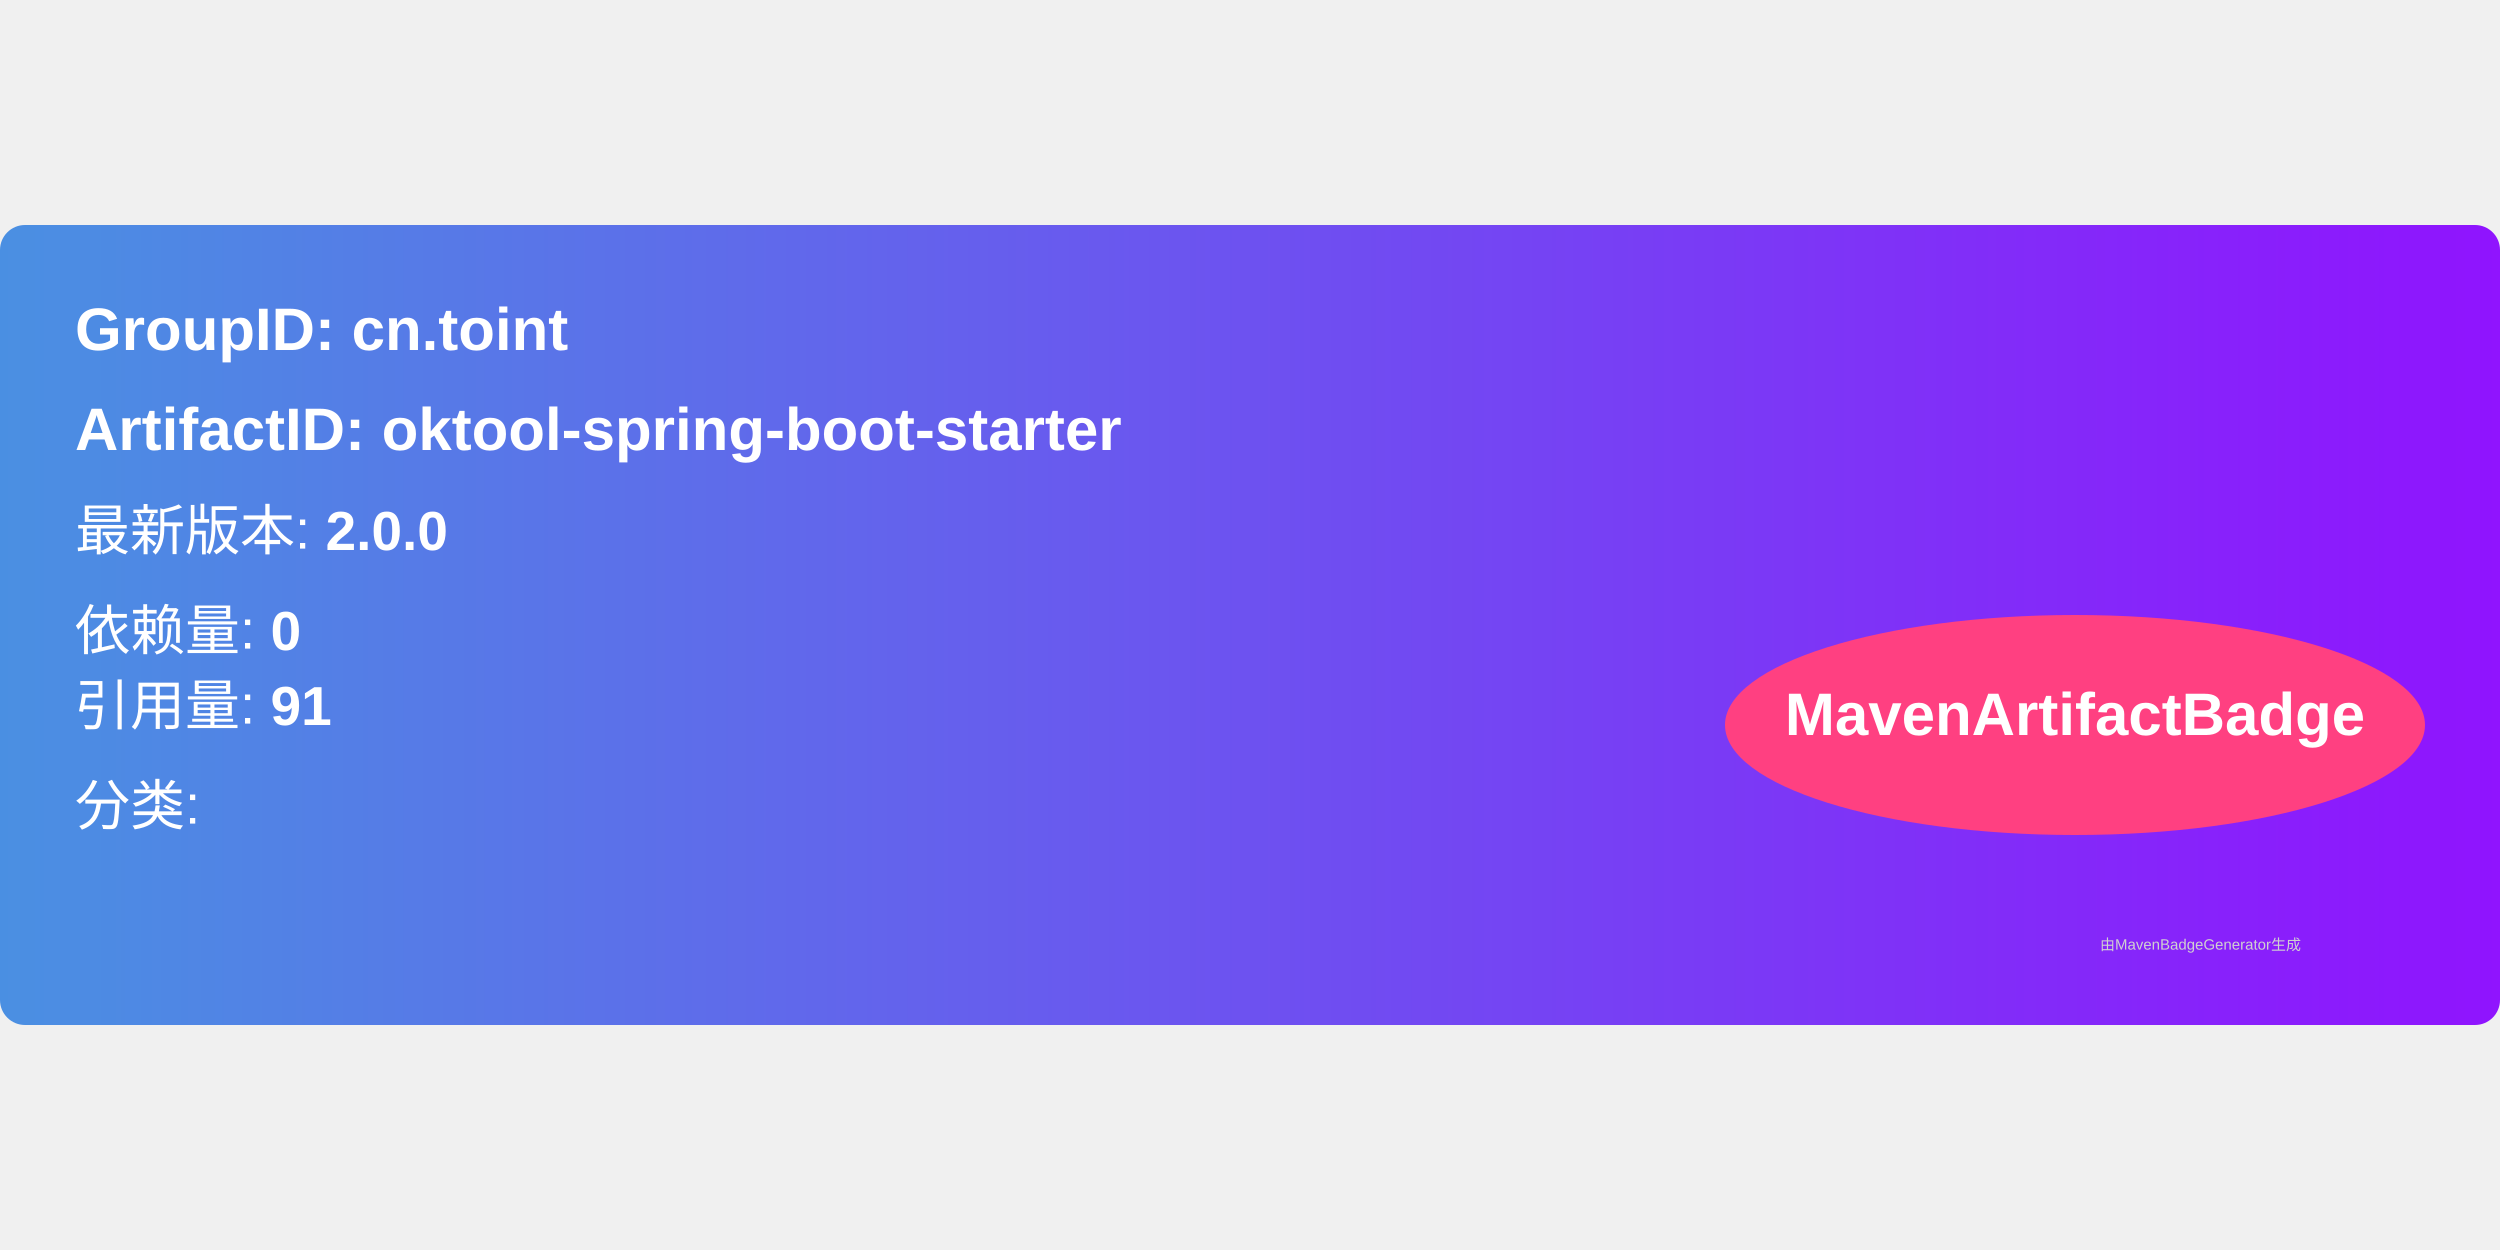
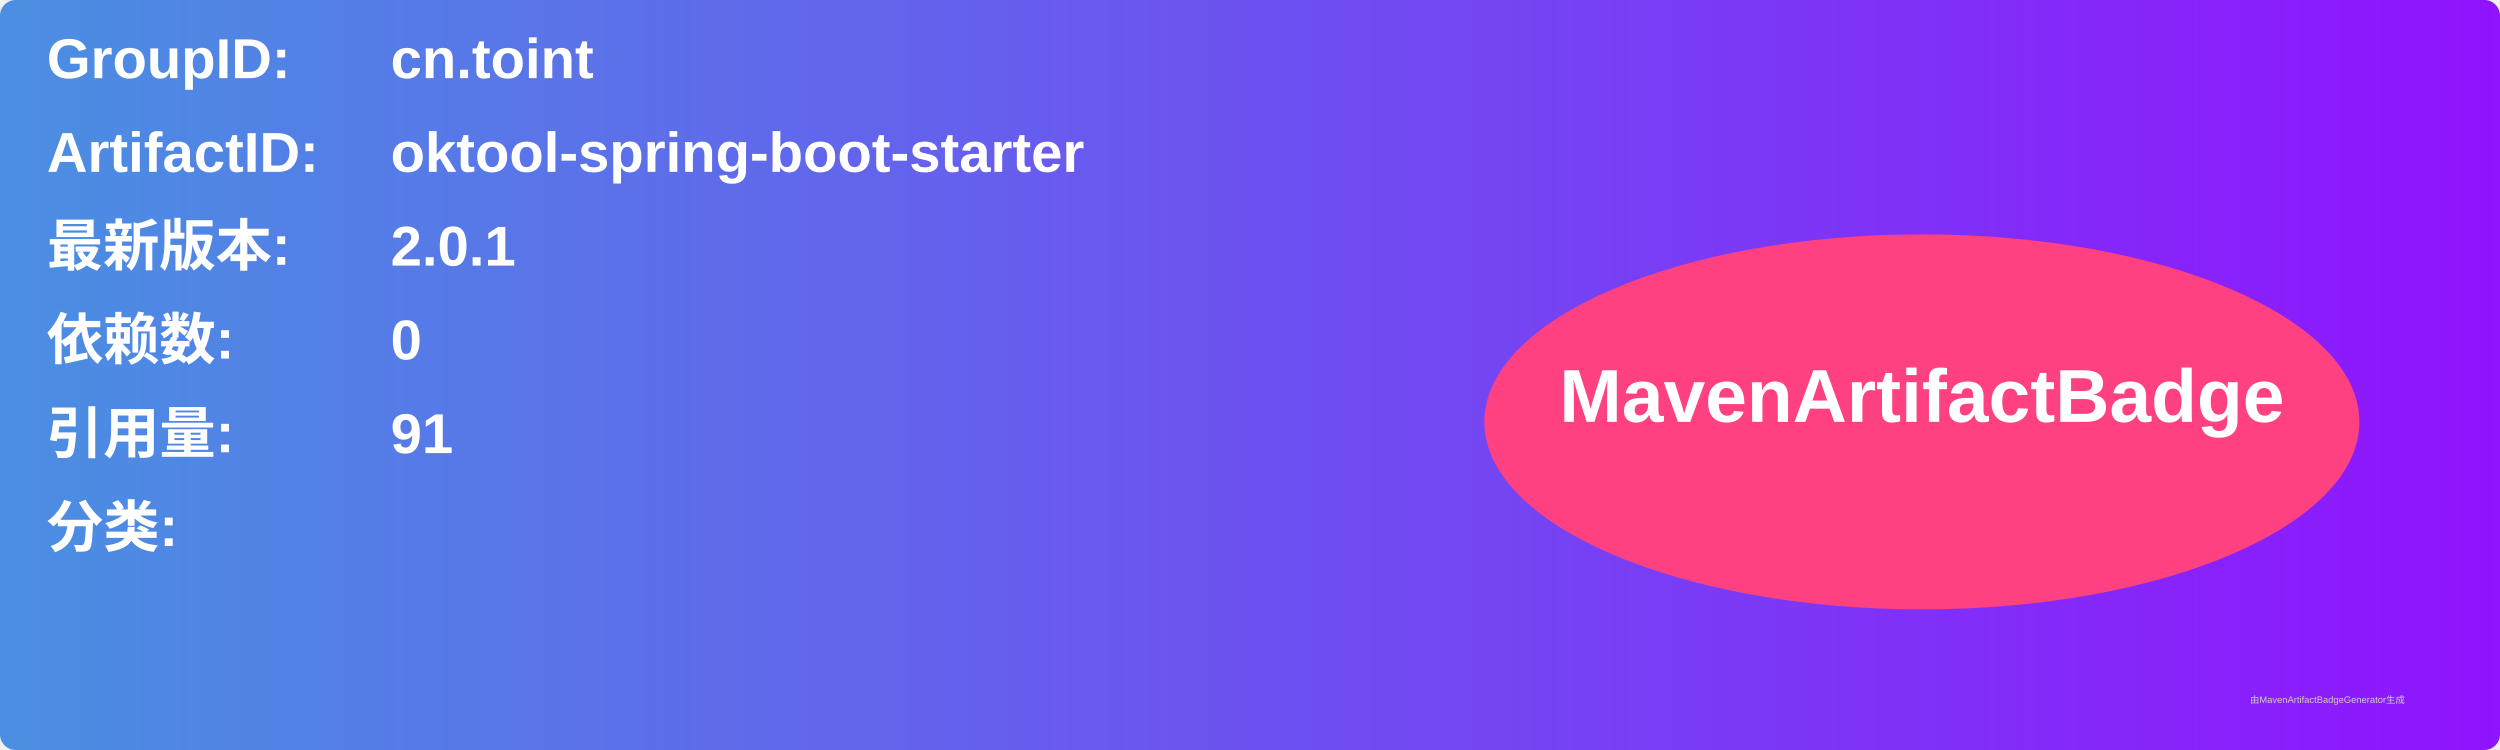
- <svg xmlns="http://www.w3.org/2000/svg" width="300" height="150" viewBox="0 0 500 160">
+ <svg xmlns="http://www.w3.org/2000/svg" width="800" height="240" viewBox="0 0 800 240">
  <linearGradient id="grad" x1="0%" y1="0%" x2="100%" y2="0%">
    <stop offset="0%" stop-color="#4a90e2" />
    <stop offset="100%" stop-color="#9013fe" />
  </linearGradient>
  <rect width="100%" height="100%" rx="5" ry="5" fill="url(#grad)" />
  <g transform="translate(15, 15)">
-     <text x="0" y="10" font-family="Arial" font-size="12" fill="white" font-weight="bold" width="260">
-       GroupID:   cn.toint
+     <text x="0" y="10" font-family="Arial" font-size="18" fill="white" font-weight="bold" width="260">GroupID:</text>
+     <text x="110" y="10" font-family="Arial" font-size="18" fill="white" font-weight="bold" width="460">cn.toint</text>
+     <text x="0" y="40" font-family="Arial" font-size="18" fill="white" font-weight="bold" width="260">ArtifactID:</text>
+     <text x="110" y="40" font-family="Arial" font-size="18" fill="white" font-weight="bold" width="460">oktool-spring-boot-starter</text>
+     <text x="0" y="70" font-family="Arial" font-size="18" fill="white" font-weight="bold">最新版本:</text>
+     <text x="110" y="70" font-family="Arial" font-size="18" fill="white" font-weight="bold">
+       <tspan font-weight="bold">2.0.1</tspan>
    </text>
-     <text x="0" y="30" font-family="Arial" font-size="12" fill="white" font-weight="bold" width="260">
-       ArtifactID: oktool-spring-boot-starter
+     <text x="0" y="100" font-family="Arial" font-size="18" fill="white" font-weight="bold">依赖数: </text>
+     <text x="110" y="100" font-family="Arial" font-size="18" fill="white">
+       <tspan font-weight="bold">0</tspan>
    </text>
-     <text x="0" y="50" font-family="Arial" font-size="11" fill="white">
-       最新版本: <tspan font-weight="bold">2.0.0</tspan>
+     <text x="0" y="130" font-family="Arial" font-size="18" fill="white" font-weight="bold">引用量: </text>
+     <text x="110" y="130" font-family="Arial" font-size="18" fill="white">
+       <tspan font-weight="bold">91</tspan>
    </text>
-     <text x="0" y="70" font-family="Arial" font-size="11" fill="white">
-       依赖量: <tspan font-weight="bold">0</tspan>
+     <text x="0" y="160" font-family="Arial" font-size="18" fill="white" font-weight="bold">分类:</text>
+     <text x="10" y="190" font-family="Arial" font-size="10" fill="white">
+       <tspan font-weight="bold" />
    </text>
-     <text x="0" y="85" font-family="Arial" font-size="11" fill="white">
-       引用量: <tspan font-weight="bold">91</tspan>
-     </text>
-     <text x="0" y="105" font-family="Arial" font-size="11" fill="white">
-       分类: <tspan font-weight="bold" />
-     </text>
-     <ellipse cx="400" cy="85" rx="70" ry="22" fill="#ff4081" />
-     <text x="400" y="87" text-anchor="middle" font-family="Arial" font-size="12" fill="white" font-weight="bold">MavenArtifactBadge</text>
+     <ellipse cx="600" cy="120" rx="140" ry="60" fill="#ff4081" />
+     <text x="600" y="120" text-anchor="middle" font-family="Arial" font-size="24" fill="white" font-weight="bold">MavenArtifactBadge</text>
  </g>
-   <text x="420" y="145" font-family="Arial" font-size="3" fill="#d0d0d0">
-     由MavenBadgeGenerator生成
-   </text>
+   <text x="720" y="225" font-family="Arial" font-size="3" fill="#d0d0d0">由MavenArtifactBadgeGenerator生成</text>
</svg>
